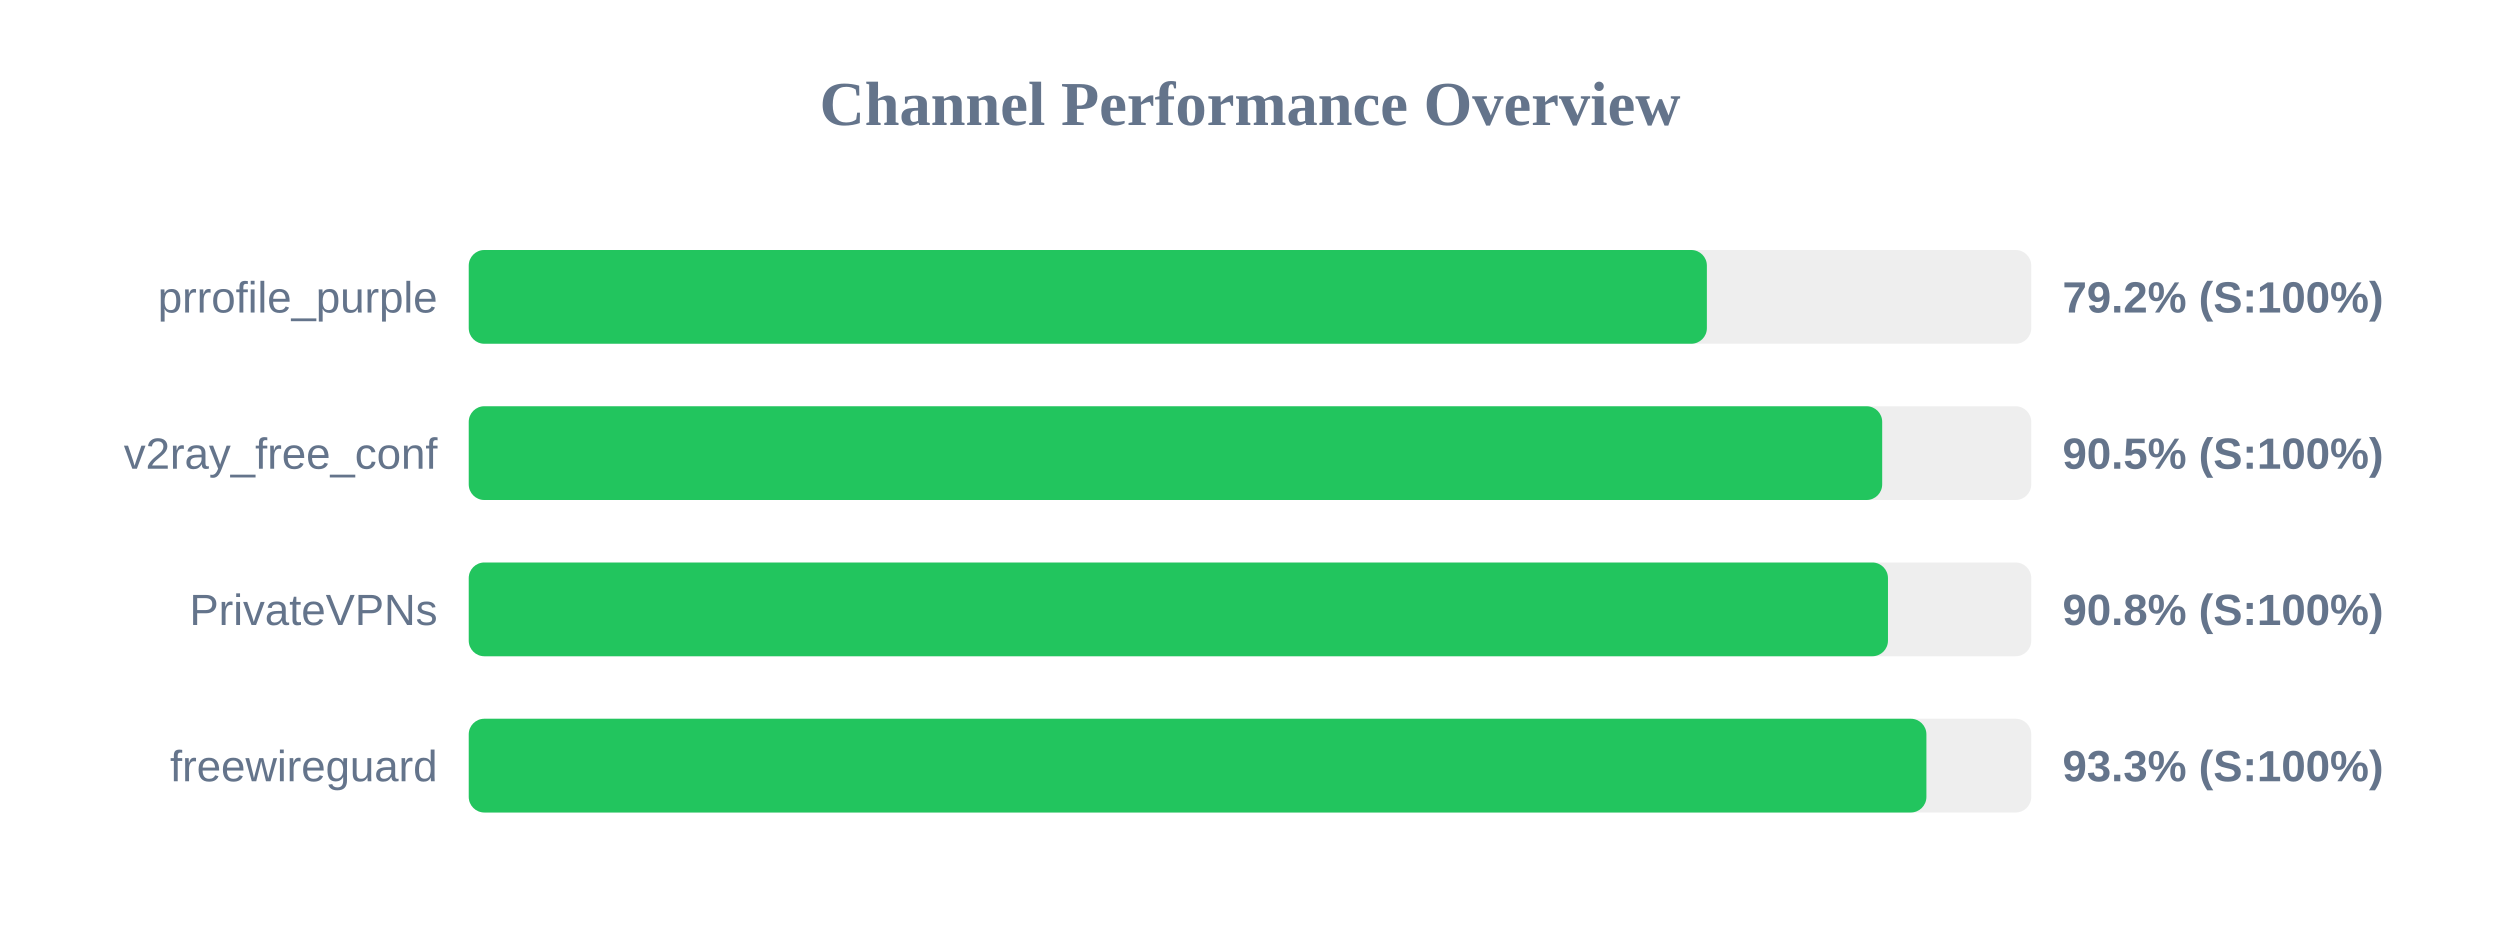
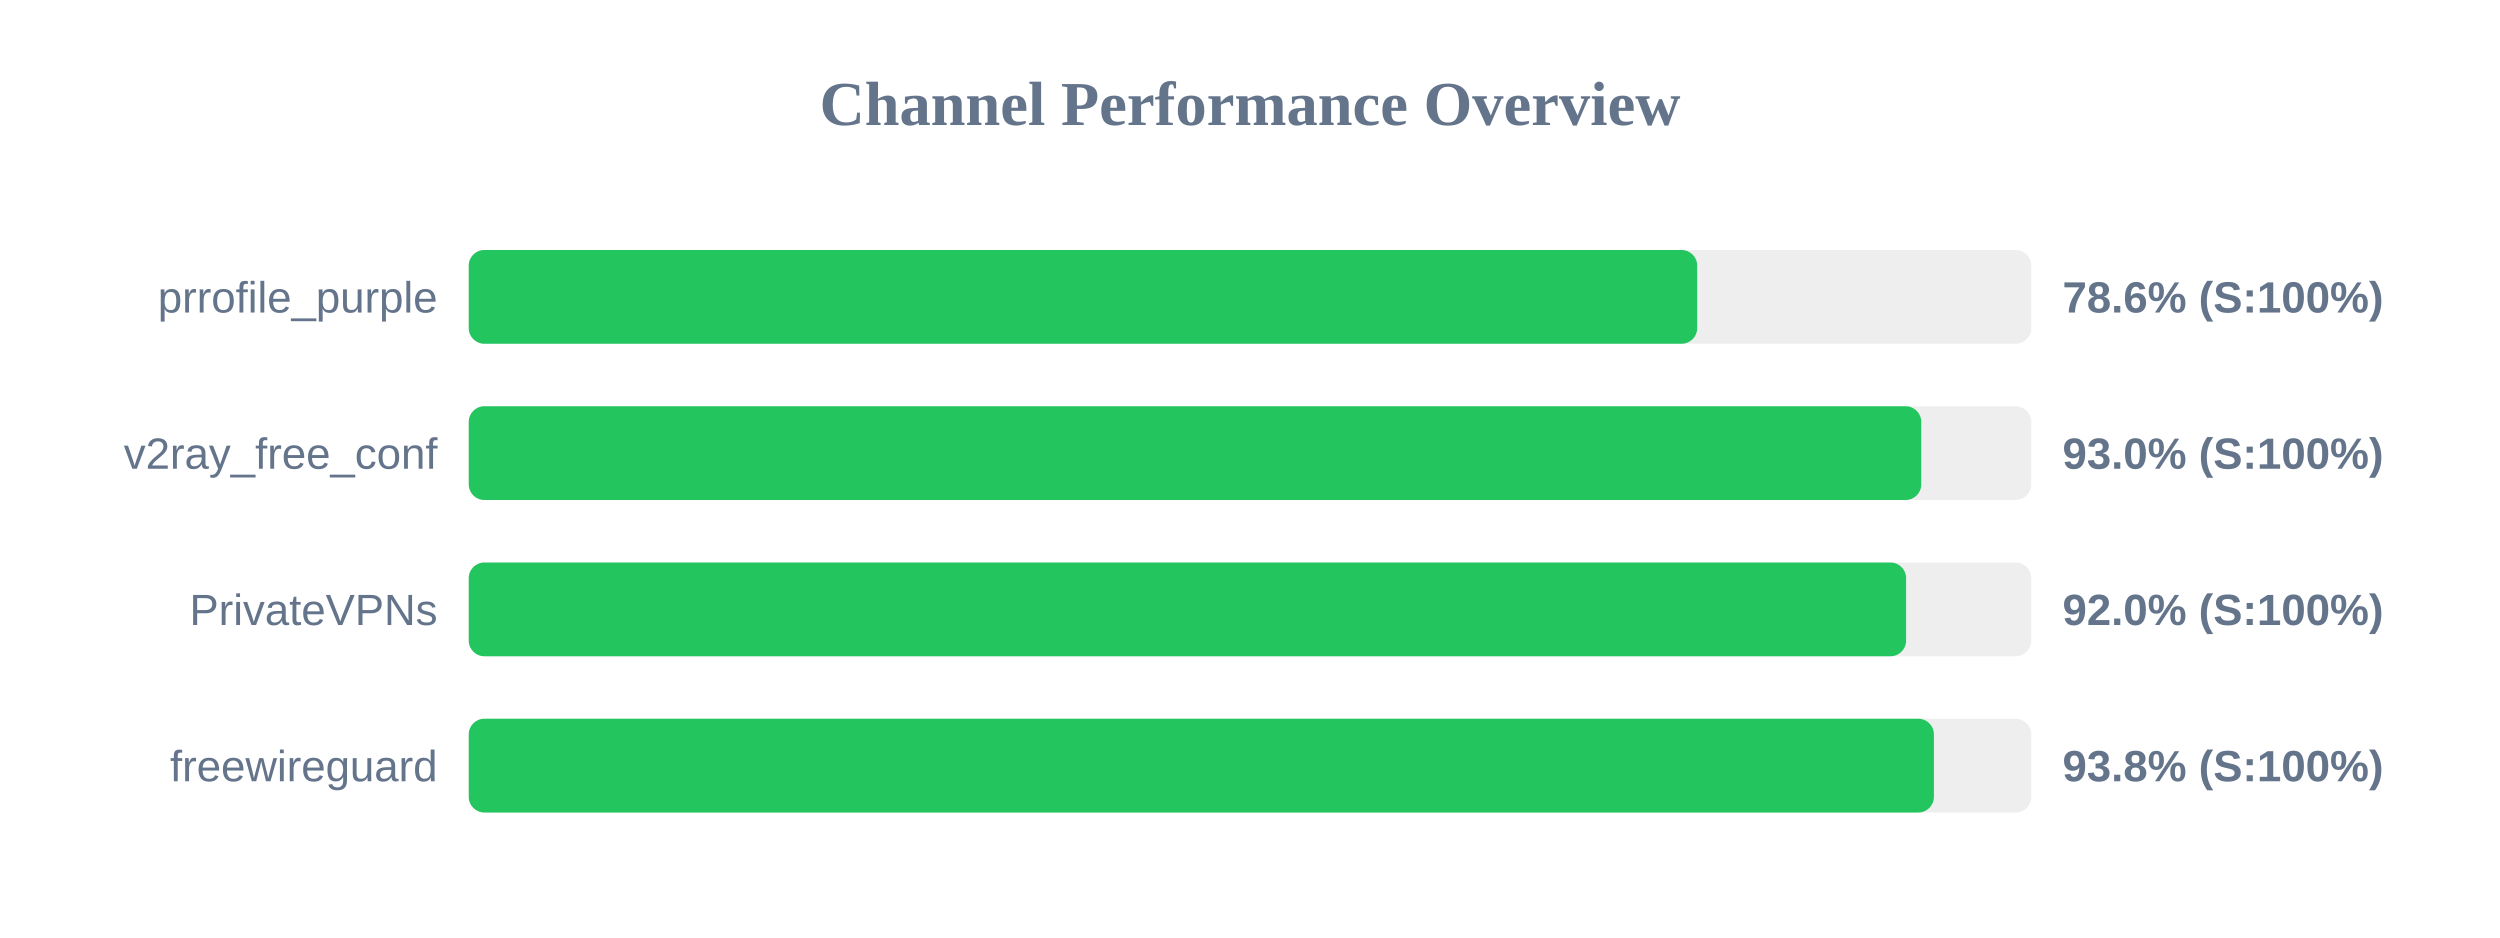
<svg xmlns="http://www.w3.org/2000/svg" width="800" height="300" version="1.1">
  <style>
        .row { font: 14px Arial; fill: #64748b; }
        .score { font: bold 14px Arial; fill: #64748b; }
    </style>
  <text x="400" y="40" text-anchor="middle" font-size="20px" font-weight="bold" fill="#64748b">Channel Performance Overview</text>
  <rect x="150" y="80" width="500" height="30" fill="#eee" rx="5" />
-   <rect x="150" y="80" width="396.2" height="30" fill="#22c55e" rx="5" />
+   <rect x="150" y="80" width="393.1" height="30" fill="#22c55e" rx="5" />
  <text x="140" y="100" text-anchor="end" class="row">prrofile_purple</text>
-   <text x="660" y="100" text-anchor="start" class="score">79.2% (S:100%)</text>
+   <text x="660" y="100" text-anchor="start" class="score">78.6% (S:100%)</text>
  <rect x="150" y="130" width="500" height="30" fill="#eee" rx="5" />
-   <rect x="150" y="130" width="452.3" height="30" fill="#22c55e" rx="5" />
+   <rect x="150" y="130" width="464.8" height="30" fill="#22c55e" rx="5" />
  <text x="140" y="150" text-anchor="end" class="row">v2ray_free_conf</text>
-   <text x="660" y="150" text-anchor="start" class="score">90.5% (S:100%)</text>
+   <text x="660" y="150" text-anchor="start" class="score">93.0% (S:100%)</text>
  <rect x="150" y="180" width="500" height="30" fill="#eee" rx="5" />
-   <rect x="150" y="180" width="454.15" height="30" fill="#22c55e" rx="5" />
+   <rect x="150" y="180" width="459.95" height="30" fill="#22c55e" rx="5" />
  <text x="140" y="200" text-anchor="end" class="row">PrivateVPNs</text>
-   <text x="660" y="200" text-anchor="start" class="score">90.8% (S:100%)</text>
+   <text x="660" y="200" text-anchor="start" class="score">92.0% (S:100%)</text>
  <rect x="150" y="230" width="500" height="30" fill="#eee" rx="5" />
-   <rect x="150" y="230" width="466.45" height="30" fill="#22c55e" rx="5" />
+   <rect x="150" y="230" width="468.85" height="30" fill="#22c55e" rx="5" />
  <text x="140" y="250" text-anchor="end" class="row">freewireguard</text>
-   <text x="660" y="250" text-anchor="start" class="score">93.3% (S:100%)</text>
+   <text x="660" y="250" text-anchor="start" class="score">93.8% (S:100%)</text>
</svg>
